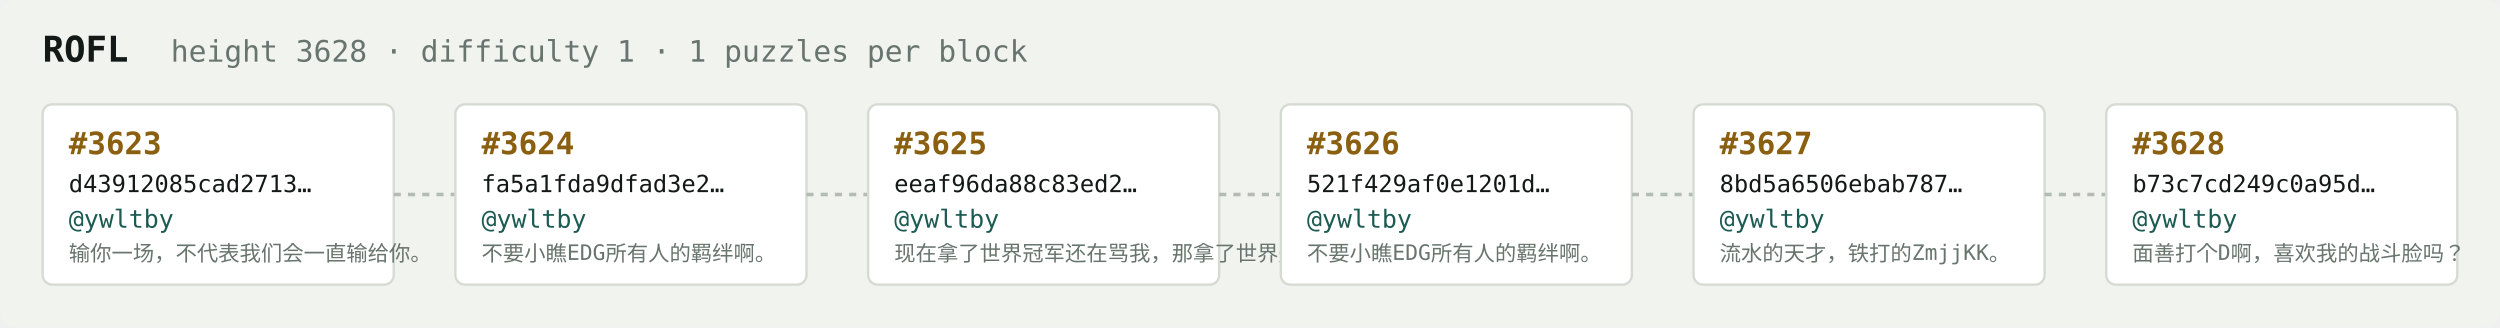
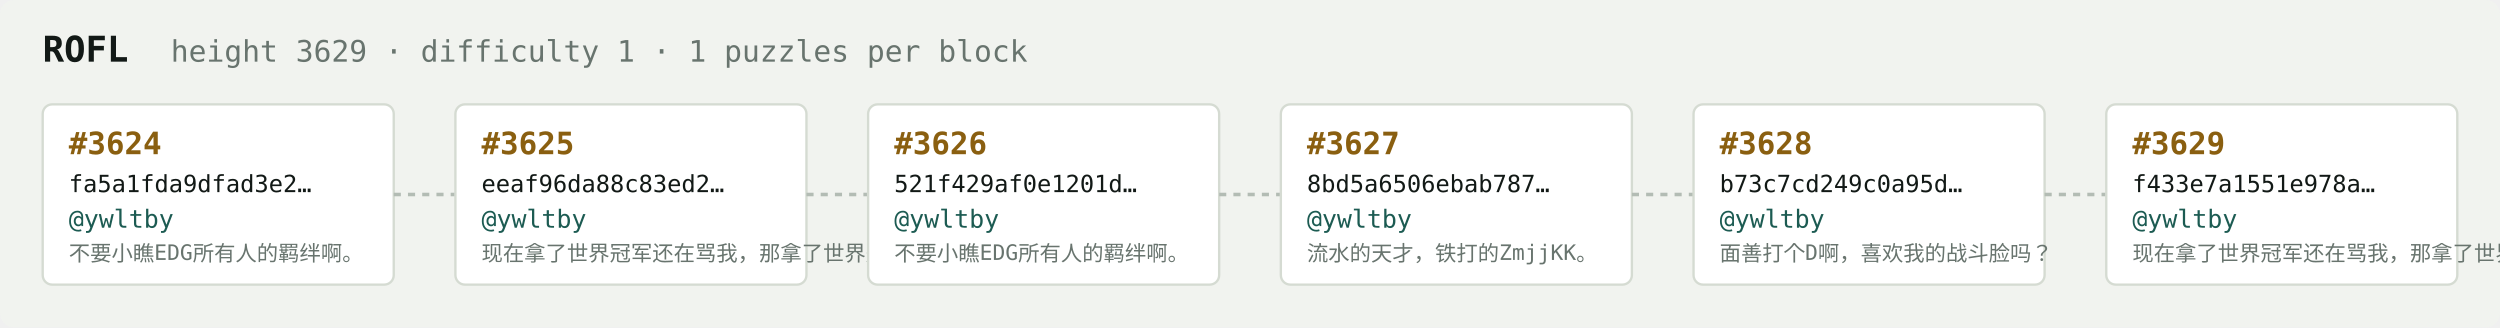
<svg xmlns="http://www.w3.org/2000/svg" width="1054" height="138" viewBox="0 0 1054 138" font-family="ui-monospace,SFMono-Regular,Menlo,monospace">
  <rect fill="#f1f3ef" width="1054" height="138" rx="6" />
  <text x="18" y="26" fill="#121916" font-size="15" font-weight="700">ROFL</text>
-   <text x="72" y="26" fill="#68746e" font-size="12.5">height 3628 · difficulty 1 · 1 puzzles per block</text>
+   <text x="72" y="26" fill="#68746e" font-size="12.5">height 3629 · difficulty 1 · 1 puzzles per block</text>
  <rect x="18" y="44" width="148" height="76" rx="4" fill="#ffffff" stroke="#d5dbd2" stroke-width="1" />
-   <text x="29" y="65" fill="#8a5f10" font-size="13" font-weight="700">#3623</text>
-   <text x="29" y="81" fill="#121916" font-size="10">d43912085cad2713…</text>
+   <text x="29" y="65" fill="#8a5f10" font-size="13" font-weight="700">#3624</text>
+   <text x="29" y="81" fill="#121916" font-size="10">fa5a1fda9dfad3e2…</text>
  <text x="29" y="96" fill="#1c5b52" font-size="10.5">@ywltby</text>
-   <text x="29" y="110" fill="#68746e" font-size="9">输你一场，不代表我们会一直输给你。</text>
+   <text x="29" y="110" fill="#68746e" font-size="9">不要小瞧EDG所有人的羁绊啊。</text>
  <line x1="166" y1="82.0" x2="192" y2="82.0" stroke="#b3bcb4" stroke-width="1.5" stroke-dasharray="3 3" />
  <rect x="192" y="44" width="148" height="76" rx="4" fill="#ffffff" stroke="#d5dbd2" stroke-width="1" />
-   <text x="203" y="65" fill="#8a5f10" font-size="13" font-weight="700">#3624</text>
-   <text x="203" y="81" fill="#121916" font-size="10">fa5a1fda9dfad3e2…</text>
+   <text x="203" y="65" fill="#8a5f10" font-size="13" font-weight="700">#3625</text>
+   <text x="203" y="81" fill="#121916" font-size="10">eeaf96da88c83ed2…</text>
  <text x="203" y="96" fill="#1c5b52" font-size="10.5">@ywltby</text>
-   <text x="203" y="110" fill="#68746e" font-size="9">不要小瞧EDG所有人的羁绊啊。</text>
+   <text x="203" y="110" fill="#68746e" font-size="9">现在拿了世界冠军还在骂我，那拿了世界冠军有…</text>
  <line x1="340" y1="82.0" x2="366" y2="82.0" stroke="#b3bcb4" stroke-width="1.5" stroke-dasharray="3 3" />
  <rect x="366" y="44" width="148" height="76" rx="4" fill="#ffffff" stroke="#d5dbd2" stroke-width="1" />
-   <text x="377" y="65" fill="#8a5f10" font-size="13" font-weight="700">#3625</text>
-   <text x="377" y="81" fill="#121916" font-size="10">eeaf96da88c83ed2…</text>
+   <text x="377" y="65" fill="#8a5f10" font-size="13" font-weight="700">#3626</text>
+   <text x="377" y="81" fill="#121916" font-size="10">521f429af0e1201d…</text>
  <text x="377" y="96" fill="#1c5b52" font-size="10.5">@ywltby</text>
-   <text x="377" y="110" fill="#68746e" font-size="9">现在拿了世界冠军还在骂我，那拿了世界冠军有…</text>
+   <text x="377" y="110" fill="#68746e" font-size="9">不要小瞧EDG所有人的羁绊啊。</text>
  <line x1="514" y1="82.0" x2="540" y2="82.0" stroke="#b3bcb4" stroke-width="1.5" stroke-dasharray="3 3" />
  <rect x="540" y="44" width="148" height="76" rx="4" fill="#ffffff" stroke="#d5dbd2" stroke-width="1" />
-   <text x="551" y="65" fill="#8a5f10" font-size="13" font-weight="700">#3626</text>
-   <text x="551" y="81" fill="#121916" font-size="10">521f429af0e1201d…</text>
+   <text x="551" y="65" fill="#8a5f10" font-size="13" font-weight="700">#3627</text>
+   <text x="551" y="81" fill="#121916" font-size="10">8bd5a6506ebab787…</text>
  <text x="551" y="96" fill="#1c5b52" font-size="10.5">@ywltby</text>
-   <text x="551" y="110" fill="#68746e" font-size="9">不要小瞧EDG所有人的羁绊啊。</text>
+   <text x="551" y="110" fill="#68746e" font-size="9">流水的天才，铁打的ZmjjKK。</text>
  <line x1="688" y1="82.0" x2="714" y2="82.0" stroke="#b3bcb4" stroke-width="1.5" stroke-dasharray="3 3" />
  <rect x="714" y="44" width="148" height="76" rx="4" fill="#ffffff" stroke="#d5dbd2" stroke-width="1" />
-   <text x="725" y="65" fill="#8a5f10" font-size="13" font-weight="700">#3627</text>
-   <text x="725" y="81" fill="#121916" font-size="10">8bd5a6506ebab787…</text>
+   <text x="725" y="65" fill="#8a5f10" font-size="13" font-weight="700">#3628</text>
+   <text x="725" y="81" fill="#121916" font-size="10">b73c7cd249c0a95d…</text>
  <text x="725" y="96" fill="#1c5b52" font-size="10.5">@ywltby</text>
-   <text x="725" y="110" fill="#68746e" font-size="9">流水的天才，铁打的ZmjjKK。</text>
+   <text x="725" y="110" fill="#68746e" font-size="9">面善打个D啊，喜欢我的战斗脸吗？</text>
  <line x1="862" y1="82.0" x2="888" y2="82.0" stroke="#b3bcb4" stroke-width="1.5" stroke-dasharray="3 3" />
  <rect x="888" y="44" width="148" height="76" rx="4" fill="#ffffff" stroke="#d5dbd2" stroke-width="1" />
-   <text x="899" y="65" fill="#8a5f10" font-size="13" font-weight="700">#3628</text>
-   <text x="899" y="81" fill="#121916" font-size="10">b73c7cd249c0a95d…</text>
+   <text x="899" y="65" fill="#8a5f10" font-size="13" font-weight="700">#3629</text>
+   <text x="899" y="81" fill="#121916" font-size="10">f433e7a1551e978a…</text>
  <text x="899" y="96" fill="#1c5b52" font-size="10.5">@ywltby</text>
-   <text x="899" y="110" fill="#68746e" font-size="9">面善打个D啊，喜欢我的战斗脸吗？</text>
+   <text x="899" y="110" fill="#68746e" font-size="9">现在拿了世界冠军还在骂我，那拿了世界冠军有…</text>
</svg>
